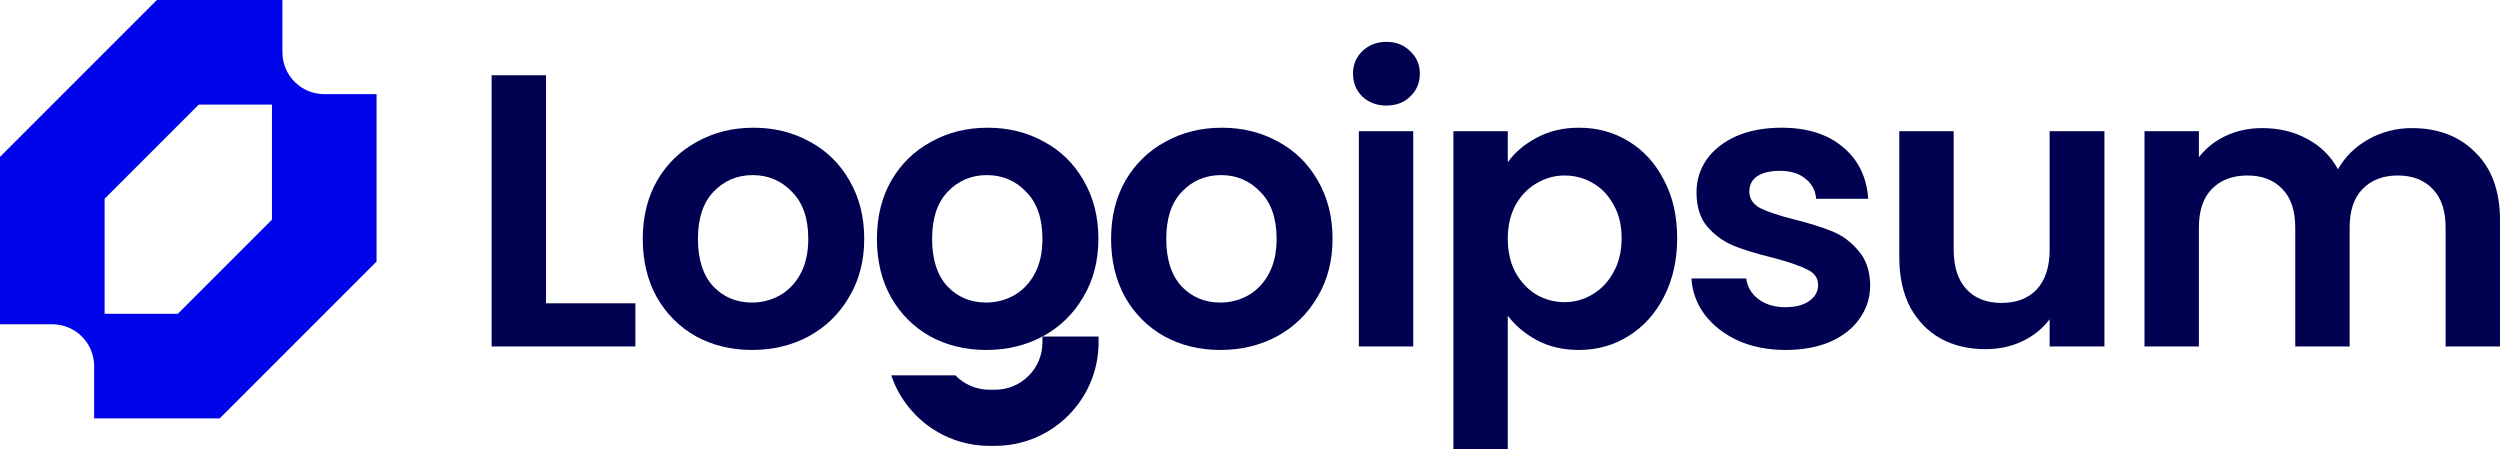
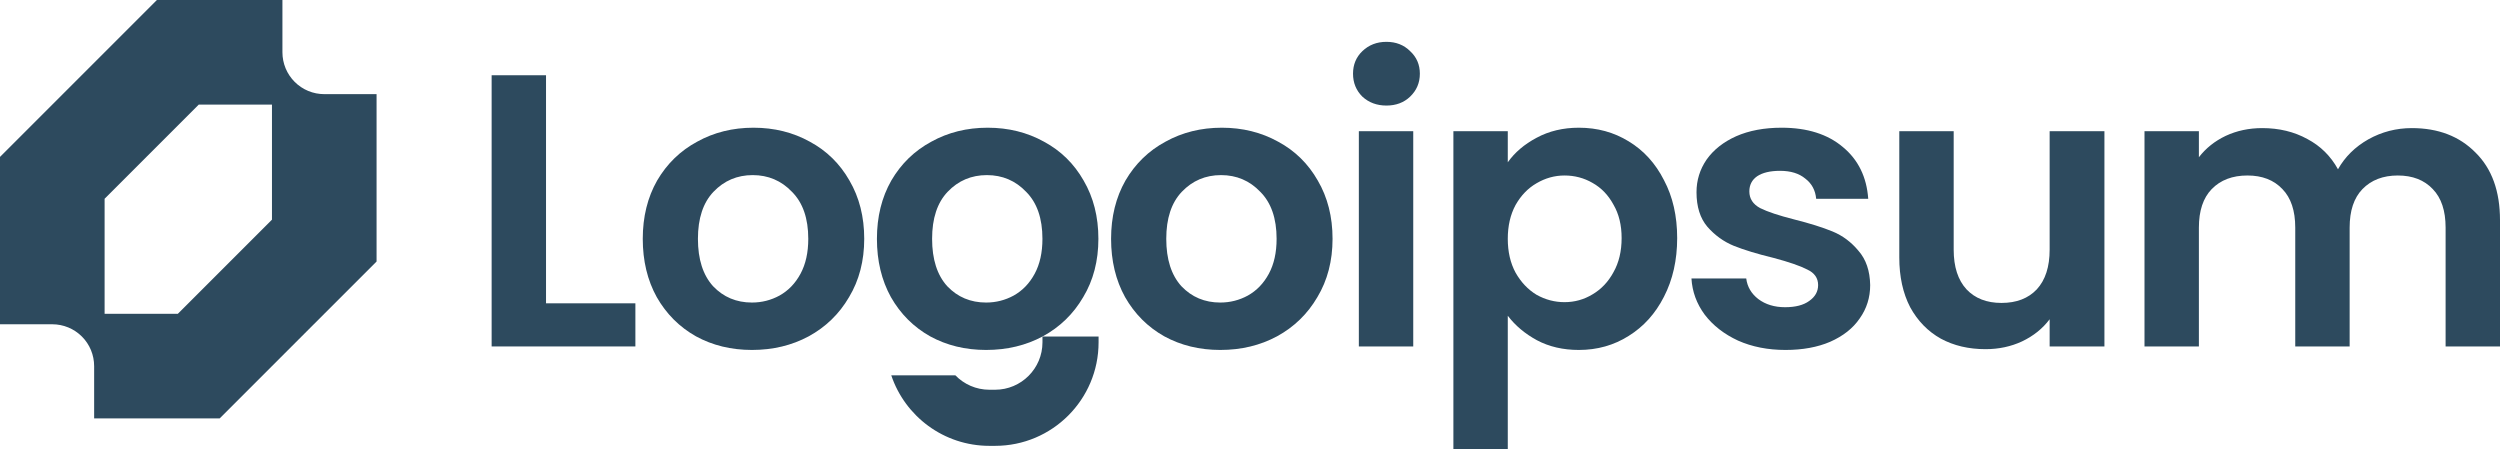
- <svg xmlns="http://www.w3.org/2000/svg" width="239" height="43" viewBox="0 0 239 43" fill="none" class="tdfocus-1769179202796">
-   <path fill-rule="evenodd" clip-rule="evenodd" d="M0 15V31H5C5.525 31 6.045 31.104 6.531 31.305C7.016 31.506 7.457 31.8 7.828 32.172C8.2 32.543 8.495 32.984 8.696 33.469C8.896 33.955 9 34.475 9 35V40H21L36 25V9H31C30.475 9 29.955 8.897 29.469 8.696C28.984 8.495 28.543 8.2 28.172 7.828C27.8 7.457 27.506 7.016 27.304 6.531C27.104 6.045 27 5.525 27 5V0H15L0 15ZM17 30H10V19L19 10H26V21L17 30Z" fill="#0004E8" />
-   <path d="M230.568 12.246C233.094 12.246 235.125 13.026 236.66 14.586C238.22 16.121 239 18.275 239 21.049V33.12H233.8V21.755C233.8 20.145 233.391 18.919 232.574 18.077C231.757 17.211 230.643 16.777 229.231 16.777C227.82 16.777 226.693 17.211 225.851 18.077C225.034 18.919 224.626 20.145 224.626 21.755V33.12H219.426V21.755C219.426 20.145 219.017 18.919 218.2 18.077C217.383 17.211 216.268 16.777 214.857 16.777C213.421 16.777 212.282 17.211 211.44 18.077C210.623 18.919 210.214 20.145 210.214 21.755V33.12H205.014V12.543H210.214V15.031C210.883 14.165 211.737 13.484 212.777 12.989C213.842 12.493 215.005 12.246 216.268 12.246C217.878 12.246 219.314 12.592 220.577 13.286C221.84 13.954 222.818 14.92 223.511 16.183C224.18 14.994 225.146 14.041 226.408 13.323C227.696 12.605 229.083 12.246 230.568 12.246Z" fill="#000150" />
-   <path d="M201.183 12.543V33.12H195.946V30.52C195.278 31.412 194.398 32.117 193.309 32.637C192.244 33.133 191.08 33.38 189.817 33.38C188.208 33.38 186.784 33.046 185.546 32.377C184.308 31.684 183.33 30.681 182.612 29.369C181.918 28.032 181.572 26.447 181.572 24.614V12.543H186.772V23.872C186.772 25.506 187.18 26.769 187.997 27.66C188.815 28.527 189.929 28.96 191.34 28.96C192.777 28.96 193.903 28.527 194.72 27.66C195.538 26.769 195.946 25.506 195.946 23.872V12.543H201.183Z" fill="#000150" />
-   <path d="M170.692 33.455C169.008 33.455 167.497 33.157 166.16 32.563C164.823 31.944 163.758 31.114 162.966 30.075C162.198 29.035 161.777 27.883 161.703 26.62H166.94C167.039 27.413 167.423 28.069 168.092 28.589C168.785 29.109 169.639 29.369 170.654 29.369C171.645 29.369 172.413 29.171 172.957 28.774C173.527 28.378 173.812 27.871 173.812 27.252C173.812 26.583 173.465 26.088 172.772 25.766C172.103 25.419 171.026 25.048 169.54 24.652C168.005 24.28 166.742 23.896 165.752 23.5C164.786 23.104 163.944 22.497 163.226 21.68C162.532 20.863 162.186 19.761 162.186 18.374C162.186 17.235 162.508 16.195 163.152 15.254C163.82 14.313 164.761 13.571 165.974 13.026C167.213 12.481 168.661 12.209 170.32 12.209C172.772 12.209 174.728 12.828 176.189 14.066C177.65 15.279 178.455 16.926 178.603 19.006H173.626C173.552 18.189 173.205 17.545 172.586 17.074C171.992 16.579 171.187 16.331 170.172 16.331C169.231 16.331 168.5 16.505 167.98 16.852C167.485 17.198 167.237 17.681 167.237 18.3C167.237 18.994 167.584 19.526 168.277 19.897C168.971 20.244 170.048 20.603 171.509 20.974C172.994 21.346 174.22 21.73 175.186 22.126C176.152 22.522 176.981 23.141 177.675 23.983C178.393 24.8 178.764 25.89 178.789 27.252C178.789 28.44 178.455 29.505 177.786 30.446C177.142 31.387 176.201 32.13 174.963 32.675C173.75 33.195 172.326 33.455 170.692 33.455Z" fill="#000150" />
-   <path d="M144.144 15.514C144.813 14.573 145.729 13.793 146.893 13.174C148.081 12.531 149.431 12.209 150.941 12.209C152.699 12.209 154.284 12.642 155.696 13.509C157.132 14.375 158.258 15.613 159.076 17.223C159.918 18.808 160.338 20.652 160.338 22.757C160.338 24.862 159.918 26.732 159.076 28.366C158.258 29.976 157.132 31.226 155.696 32.117C154.284 33.009 152.699 33.455 150.941 33.455C149.431 33.455 148.094 33.145 146.93 32.526C145.791 31.907 144.862 31.127 144.144 30.186V42.926H138.944V12.543H144.144V15.514ZM155.027 22.757C155.027 21.519 154.767 20.454 154.247 19.563C153.752 18.647 153.083 17.953 152.241 17.483C151.424 17.012 150.533 16.777 149.567 16.777C148.626 16.777 147.735 17.025 146.893 17.52C146.075 17.991 145.407 18.684 144.887 19.6C144.392 20.516 144.144 21.593 144.144 22.832C144.144 24.07 144.392 25.147 144.887 26.063C145.407 26.979 146.075 27.685 146.893 28.18C147.735 28.651 148.626 28.886 149.567 28.886C150.533 28.886 151.424 28.638 152.241 28.143C153.083 27.648 153.752 26.942 154.247 26.026C154.767 25.11 155.027 24.02 155.027 22.757Z" fill="#000150" />
-   <path d="M132.543 10.091C131.627 10.091 130.86 9.807 130.241 9.237C129.646 8.643 129.349 7.912 129.349 7.046C129.349 6.179 129.646 5.461 130.241 4.891C130.86 4.297 131.627 4 132.543 4C133.46 4 134.215 4.297 134.809 4.891C135.428 5.461 135.738 6.179 135.738 7.046C135.738 7.912 135.428 8.643 134.809 9.237C134.215 9.807 133.46 10.091 132.543 10.091ZM135.106 12.543V33.12H129.906V12.543H135.106Z" fill="#000150" />
-   <path d="M116.657 33.455C114.676 33.455 112.894 33.021 111.309 32.155C109.724 31.263 108.474 30.013 107.557 28.403C106.666 26.794 106.22 24.936 106.22 22.832C106.22 20.727 106.678 18.87 107.594 17.26C108.535 15.651 109.811 14.412 111.42 13.546C113.03 12.654 114.825 12.209 116.806 12.209C118.787 12.209 120.582 12.654 122.192 13.546C123.801 14.412 125.064 15.651 125.98 17.26C126.921 18.87 127.392 20.727 127.392 22.832C127.392 24.936 126.909 26.794 125.943 28.403C125.002 30.013 123.715 31.263 122.08 32.155C120.471 33.021 118.663 33.455 116.657 33.455ZM116.657 28.923C117.598 28.923 118.477 28.7 119.295 28.255C120.137 27.784 120.805 27.091 121.3 26.174C121.796 25.258 122.043 24.144 122.043 22.832C122.043 20.875 121.523 19.377 120.483 18.337C119.468 17.273 118.217 16.74 116.732 16.74C115.246 16.74 113.996 17.273 112.98 18.337C111.99 19.377 111.495 20.875 111.495 22.832C111.495 24.788 111.977 26.298 112.943 27.363C113.934 28.403 115.172 28.923 116.657 28.923Z" fill="#000150" />
-   <path d="M94.271 33.455C92.29 33.455 90.508 33.021 88.923 32.155C87.338 31.263 86.088 30.013 85.171 28.403C84.28 26.794 83.834 24.936 83.834 22.832C83.834 20.727 84.292 18.87 85.209 17.26C86.149 15.651 87.425 14.412 89.034 13.546C90.644 12.654 92.439 12.209 94.42 12.209C96.401 12.209 98.196 12.654 99.806 13.546C101.415 14.412 102.678 15.651 103.594 17.26C104.535 18.87 105.006 20.727 105.006 22.832C105.006 24.936 104.523 26.794 103.557 28.403C102.616 30.013 101.329 31.263 99.694 32.155C98.085 33.021 96.277 33.455 94.271 33.455ZM94.271 28.923C95.212 28.923 96.091 28.7 96.909 28.255C97.751 27.784 98.419 27.091 98.914 26.174C99.41 25.258 99.657 24.144 99.657 22.832C99.657 20.875 99.137 19.377 98.097 18.337C97.082 17.273 95.831 16.74 94.346 16.74C92.86 16.74 91.609 17.273 90.594 18.337C89.604 19.377 89.109 20.875 89.109 22.832C89.109 24.788 89.591 26.298 90.557 27.363C91.548 28.403 92.786 28.923 94.271 28.923Z" fill="#000150" />
-   <path d="M71.885 33.455C69.904 33.455 68.122 33.021 66.537 32.155C64.952 31.263 63.702 30.013 62.785 28.403C61.894 26.794 61.448 24.936 61.448 22.832C61.448 20.727 61.906 18.87 62.822 17.26C63.763 15.651 65.039 14.412 66.648 13.546C68.258 12.654 70.053 12.209 72.034 12.209C74.015 12.209 75.81 12.654 77.42 13.546C79.029 14.412 80.292 15.651 81.208 17.26C82.149 18.87 82.62 20.727 82.62 22.832C82.62 24.936 82.137 26.794 81.171 28.403C80.23 30.013 78.943 31.263 77.308 32.155C75.699 33.021 73.891 33.455 71.885 33.455ZM71.885 28.923C72.826 28.923 73.705 28.7 74.523 28.255C75.365 27.784 76.033 27.091 76.528 26.174C77.023 25.258 77.271 24.144 77.271 22.832C77.271 20.875 76.751 19.377 75.711 18.337C74.696 17.273 73.445 16.74 71.96 16.74C70.474 16.74 69.224 17.273 68.208 18.337C67.218 19.377 66.722 20.875 66.722 22.832C66.722 24.788 67.205 26.298 68.171 27.363C69.162 28.403 70.4 28.923 71.885 28.923Z" fill="#000150" />
-   <path d="M52.2 28.997H60.743V33.12H47V7.194H52.2V28.997Z" fill="#000150" />
-   <path d="M85.206 35.884C86.523 39.801 90.226 42.623 94.587 42.623H95.129C100.594 42.623 105.024 38.193 105.024 32.729V32.17H99.66V32.729C99.66 35.231 97.631 37.259 95.129 37.259H94.587C93.312 37.259 92.159 36.732 91.336 35.884H85.206Z" fill="#000150" />
+ <svg xmlns="http://www.w3.org/2000/svg" width="239" height="43" viewBox="0 0 239 43" fill="none">
+   <path fill-rule="evenodd" clip-rule="evenodd" d="M0 15V31H5C5.525 31 6.045 31.104 6.531 31.305C7.016 31.506 7.457 31.8 7.828 32.172C8.2 32.543 8.495 32.984 8.696 33.469C8.896 33.955 9 34.475 9 35V40H21L36 25V9H31C30.475 9 29.955 8.897 29.469 8.696C28.984 8.495 28.543 8.2 28.172 7.828C27.8 7.457 27.506 7.016 27.304 6.531C27.104 6.045 27 5.525 27 5V0H15L0 15ZM17 30H10V19L19 10H26V21L17 30Z" fill="#2D4A5E" />
+   <path d="M230.568 12.246C233.094 12.246 235.125 13.026 236.66 14.586C238.22 16.121 239 18.275 239 21.049V33.12H233.8V21.755C233.8 20.145 233.391 18.919 232.574 18.077C231.757 17.211 230.643 16.777 229.231 16.777C227.82 16.777 226.693 17.211 225.851 18.077C225.034 18.919 224.626 20.145 224.626 21.755V33.12H219.426V21.755C219.426 20.145 219.017 18.919 218.2 18.077C217.383 17.211 216.268 16.777 214.857 16.777C213.421 16.777 212.282 17.211 211.44 18.077C210.623 18.919 210.214 20.145 210.214 21.755V33.12H205.014V12.543H210.214V15.031C210.883 14.165 211.737 13.484 212.777 12.989C213.842 12.493 215.005 12.246 216.268 12.246C217.878 12.246 219.314 12.592 220.577 13.286C221.84 13.954 222.818 14.92 223.511 16.183C224.18 14.994 225.146 14.041 226.408 13.323C227.696 12.605 229.083 12.246 230.568 12.246Z" fill="#2D4A5E" />
+   <path d="M201.183 12.543V33.12H195.946V30.52C195.278 31.412 194.398 32.117 193.309 32.637C192.244 33.133 191.08 33.38 189.817 33.38C188.208 33.38 186.784 33.046 185.546 32.377C184.308 31.684 183.33 30.681 182.612 29.369C181.918 28.032 181.572 26.447 181.572 24.614V12.543H186.772V23.872C186.772 25.506 187.18 26.769 187.997 27.66C188.815 28.527 189.929 28.96 191.34 28.96C192.777 28.96 193.903 28.527 194.72 27.66C195.538 26.769 195.946 25.506 195.946 23.872V12.543H201.183Z" fill="#2D4A5E" />
+   <path d="M170.692 33.455C169.008 33.455 167.497 33.157 166.16 32.563C164.823 31.944 163.758 31.114 162.966 30.075C162.198 29.035 161.777 27.883 161.703 26.62H166.94C167.039 27.413 167.423 28.069 168.092 28.589C168.785 29.109 169.639 29.369 170.654 29.369C171.645 29.369 172.413 29.171 172.957 28.774C173.527 28.378 173.812 27.871 173.812 27.252C173.812 26.583 173.465 26.088 172.772 25.766C172.103 25.419 171.026 25.048 169.54 24.652C168.005 24.28 166.742 23.896 165.752 23.5C164.786 23.104 163.944 22.497 163.226 21.68C162.532 20.863 162.186 19.761 162.186 18.374C162.186 17.235 162.508 16.195 163.152 15.254C163.82 14.313 164.761 13.571 165.974 13.026C167.213 12.481 168.661 12.209 170.32 12.209C172.772 12.209 174.728 12.828 176.189 14.066C177.65 15.279 178.455 16.926 178.603 19.006H173.626C173.552 18.189 173.205 17.545 172.586 17.074C171.992 16.579 171.187 16.331 170.172 16.331C169.231 16.331 168.5 16.505 167.98 16.852C167.485 17.198 167.237 17.681 167.237 18.3C167.237 18.994 167.584 19.526 168.277 19.897C168.971 20.244 170.048 20.603 171.509 20.974C172.994 21.346 174.22 21.73 175.186 22.126C176.152 22.522 176.981 23.141 177.675 23.983C178.393 24.8 178.764 25.89 178.789 27.252C178.789 28.44 178.455 29.505 177.786 30.446C177.142 31.387 176.201 32.13 174.963 32.675C173.75 33.195 172.326 33.455 170.692 33.455Z" fill="#2D4A5E" />
+   <path d="M144.144 15.514C144.813 14.573 145.729 13.793 146.893 13.174C148.081 12.531 149.431 12.209 150.941 12.209C152.699 12.209 154.284 12.642 155.696 13.509C157.132 14.375 158.258 15.613 159.076 17.223C159.918 18.808 160.338 20.652 160.338 22.757C160.338 24.862 159.918 26.732 159.076 28.366C158.258 29.976 157.132 31.226 155.696 32.117C154.284 33.009 152.699 33.455 150.941 33.455C149.431 33.455 148.094 33.145 146.93 32.526C145.791 31.907 144.862 31.127 144.144 30.186V42.926H138.944V12.543H144.144V15.514ZM155.027 22.757C155.027 21.519 154.767 20.454 154.247 19.563C153.752 18.647 153.083 17.953 152.241 17.483C151.424 17.012 150.533 16.777 149.567 16.777C148.626 16.777 147.735 17.025 146.893 17.52C146.075 17.991 145.407 18.684 144.887 19.6C144.392 20.516 144.144 21.593 144.144 22.832C144.144 24.07 144.392 25.147 144.887 26.063C145.407 26.979 146.075 27.685 146.893 28.18C147.735 28.651 148.626 28.886 149.567 28.886C150.533 28.886 151.424 28.638 152.241 28.143C153.083 27.648 153.752 26.942 154.247 26.026C154.767 25.11 155.027 24.02 155.027 22.757Z" fill="#2D4A5E" />
+   <path d="M132.543 10.091C131.627 10.091 130.86 9.807 130.241 9.237C129.646 8.643 129.349 7.912 129.349 7.046C129.349 6.179 129.646 5.461 130.241 4.891C130.86 4.297 131.627 4 132.543 4C133.46 4 134.215 4.297 134.809 4.891C135.428 5.461 135.738 6.179 135.738 7.046C135.738 7.912 135.428 8.643 134.809 9.237C134.215 9.807 133.46 10.091 132.543 10.091ZM135.106 12.543V33.12H129.906V12.543H135.106Z" fill="#2D4A5E" />
+   <path d="M116.657 33.455C114.676 33.455 112.894 33.021 111.309 32.155C109.724 31.263 108.474 30.013 107.557 28.403C106.666 26.794 106.22 24.936 106.22 22.832C106.22 20.727 106.678 18.87 107.594 17.26C108.535 15.651 109.811 14.412 111.42 13.546C113.03 12.654 114.825 12.209 116.806 12.209C118.787 12.209 120.582 12.654 122.192 13.546C123.801 14.412 125.064 15.651 125.98 17.26C126.921 18.87 127.392 20.727 127.392 22.832C127.392 24.936 126.909 26.794 125.943 28.403C125.002 30.013 123.715 31.263 122.08 32.155C120.471 33.021 118.663 33.455 116.657 33.455ZM116.657 28.923C117.598 28.923 118.477 28.7 119.295 28.255C120.137 27.784 120.805 27.091 121.3 26.174C121.796 25.258 122.043 24.144 122.043 22.832C122.043 20.875 121.523 19.377 120.483 18.337C119.468 17.273 118.217 16.74 116.732 16.74C115.246 16.74 113.996 17.273 112.98 18.337C111.99 19.377 111.495 20.875 111.495 22.832C111.495 24.788 111.977 26.298 112.943 27.363C113.934 28.403 115.172 28.923 116.657 28.923Z" fill="#2D4A5E" />
+   <path d="M94.271 33.455C92.29 33.455 90.508 33.021 88.923 32.155C87.338 31.263 86.088 30.013 85.171 28.403C84.28 26.794 83.834 24.936 83.834 22.832C83.834 20.727 84.292 18.87 85.209 17.26C86.149 15.651 87.425 14.412 89.034 13.546C90.644 12.654 92.439 12.209 94.42 12.209C96.401 12.209 98.196 12.654 99.806 13.546C101.415 14.412 102.678 15.651 103.594 17.26C104.535 18.87 105.006 20.727 105.006 22.832C105.006 24.936 104.523 26.794 103.557 28.403C102.616 30.013 101.329 31.263 99.694 32.155C98.085 33.021 96.277 33.455 94.271 33.455ZM94.271 28.923C95.212 28.923 96.091 28.7 96.909 28.255C97.751 27.784 98.419 27.091 98.914 26.174C99.41 25.258 99.657 24.144 99.657 22.832C99.657 20.875 99.137 19.377 98.097 18.337C97.082 17.273 95.831 16.74 94.346 16.74C92.86 16.74 91.609 17.273 90.594 18.337C89.604 19.377 89.109 20.875 89.109 22.832C89.109 24.788 89.591 26.298 90.557 27.363C91.548 28.403 92.786 28.923 94.271 28.923Z" fill="#2D4A5E" />
+   <path d="M71.885 33.455C69.904 33.455 68.122 33.021 66.537 32.155C64.952 31.263 63.702 30.013 62.785 28.403C61.894 26.794 61.448 24.936 61.448 22.832C61.448 20.727 61.906 18.87 62.822 17.26C63.763 15.651 65.039 14.412 66.648 13.546C68.258 12.654 70.053 12.209 72.034 12.209C74.015 12.209 75.81 12.654 77.42 13.546C79.029 14.412 80.292 15.651 81.208 17.26C82.149 18.87 82.62 20.727 82.62 22.832C82.62 24.936 82.137 26.794 81.171 28.403C80.23 30.013 78.943 31.263 77.308 32.155C75.699 33.021 73.891 33.455 71.885 33.455ZM71.885 28.923C72.826 28.923 73.705 28.7 74.523 28.255C75.365 27.784 76.033 27.091 76.528 26.174C77.023 25.258 77.271 24.144 77.271 22.832C77.271 20.875 76.751 19.377 75.711 18.337C74.696 17.273 73.445 16.74 71.96 16.74C70.474 16.74 69.224 17.273 68.208 18.337C67.218 19.377 66.722 20.875 66.722 22.832C66.722 24.788 67.205 26.298 68.171 27.363C69.162 28.403 70.4 28.923 71.885 28.923Z" fill="#2D4A5E" />
+   <path d="M52.2 28.997H60.743V33.12H47V7.194H52.2V28.997Z" fill="#2D4A5E" />
+   <path d="M85.206 35.884C86.523 39.801 90.226 42.623 94.587 42.623H95.129C100.594 42.623 105.024 38.193 105.024 32.729V32.17H99.66V32.729C99.66 35.231 97.631 37.259 95.129 37.259H94.587C93.312 37.259 92.159 36.732 91.336 35.884H85.206Z" fill="#2D4A5E" />
</svg>
